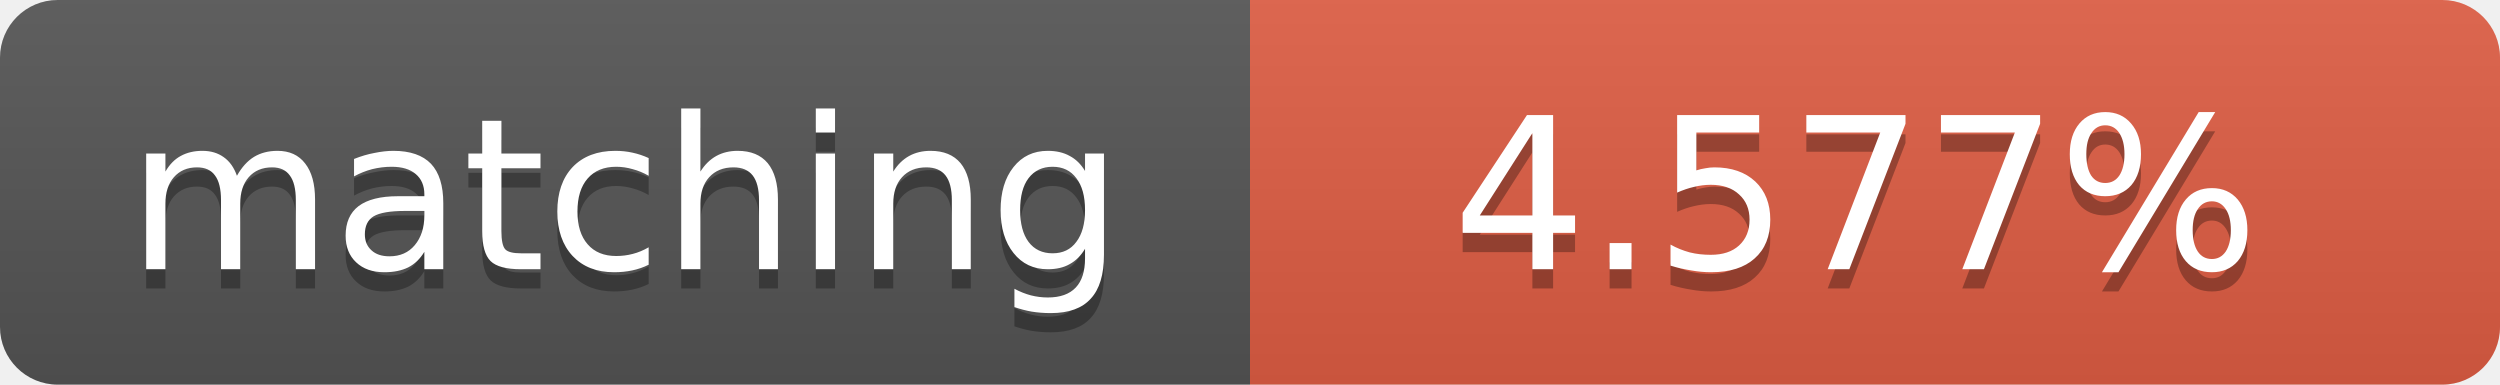
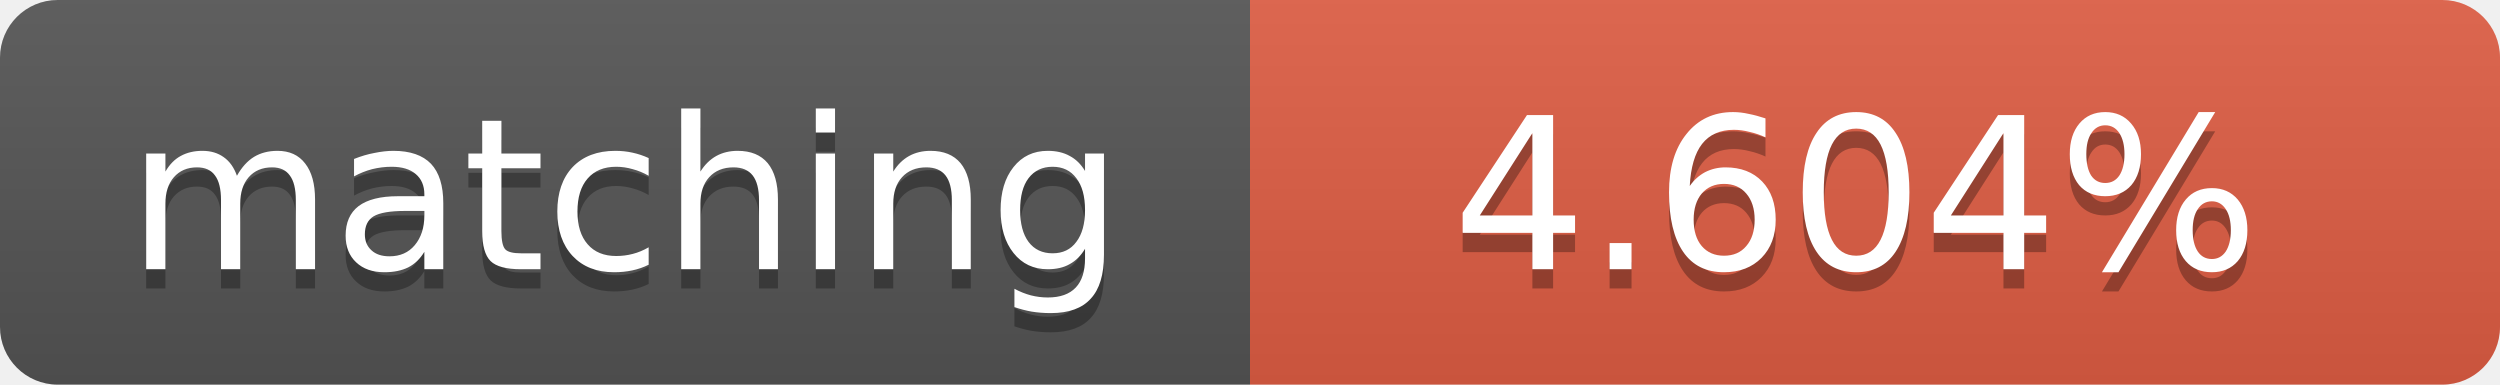
<svg xmlns="http://www.w3.org/2000/svg" width="130" height="20">
  <linearGradient id="b" x2="0" y2="100%">
    <stop offset="0" stop-color="#bbb" stop-opacity=".1" />
    <stop offset="1" stop-opacity=".1" />
  </linearGradient>
  <clipPath id="a">
    <rect width="130" height="20" rx="3" fill="#fff" />
  </clipPath>
  <g clip-path="url(#a)">
    <path fill="#555" d="M0 0h65v20H0z" />
    <path fill="#e05d44" d="M65 0h65v20H65z" />
    <path fill="url(#b)" d="M0 0h130v20H0z" />
  </g>
  <g fill="#fff" text-anchor="middle" font-family="DejaVu Sans,Verdana,Geneva,sans-serif" font-size="11">
    <text x="32.5" y="15" fill="#010101" fill-opacity=".3">matching</text>
    <text x="32.5" y="14">matching</text>
-     <text x="96.5" y="15" fill="#010101" fill-opacity=".3">4.577%</text>
-     <text x="96.5" y="14">4.577%</text>
+     <text x="96.5" y="15" fill="#010101" fill-opacity=".3">4.604%</text>
+     <text x="96.5" y="14">4.604%</text>
  </g>
</svg>
